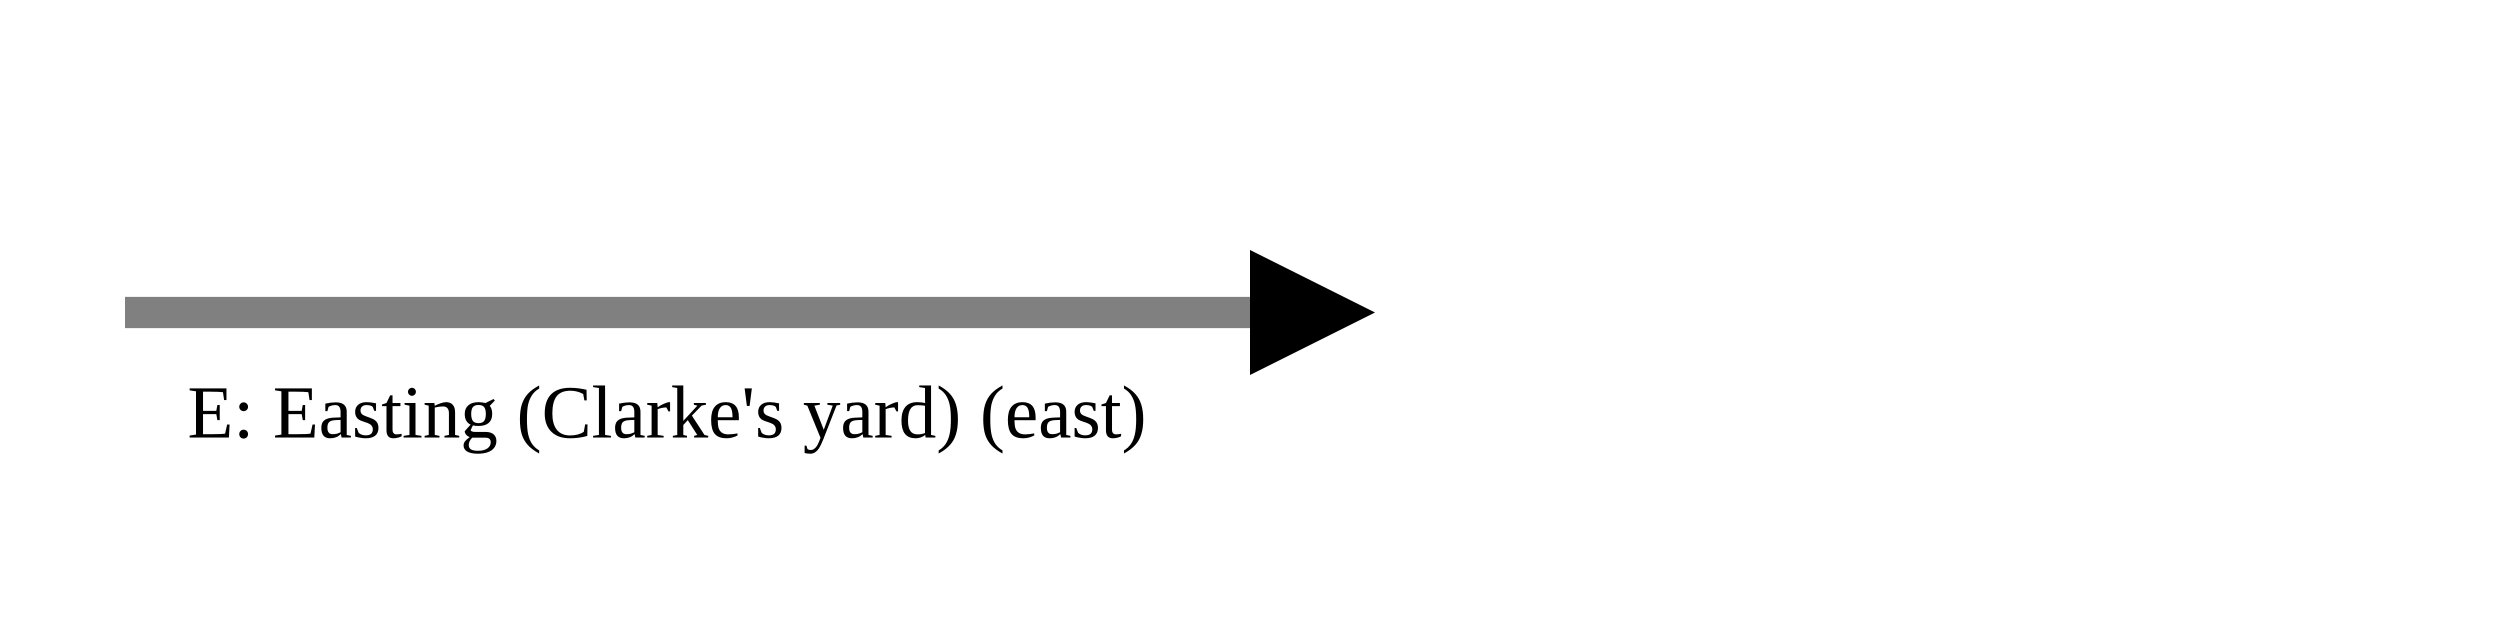
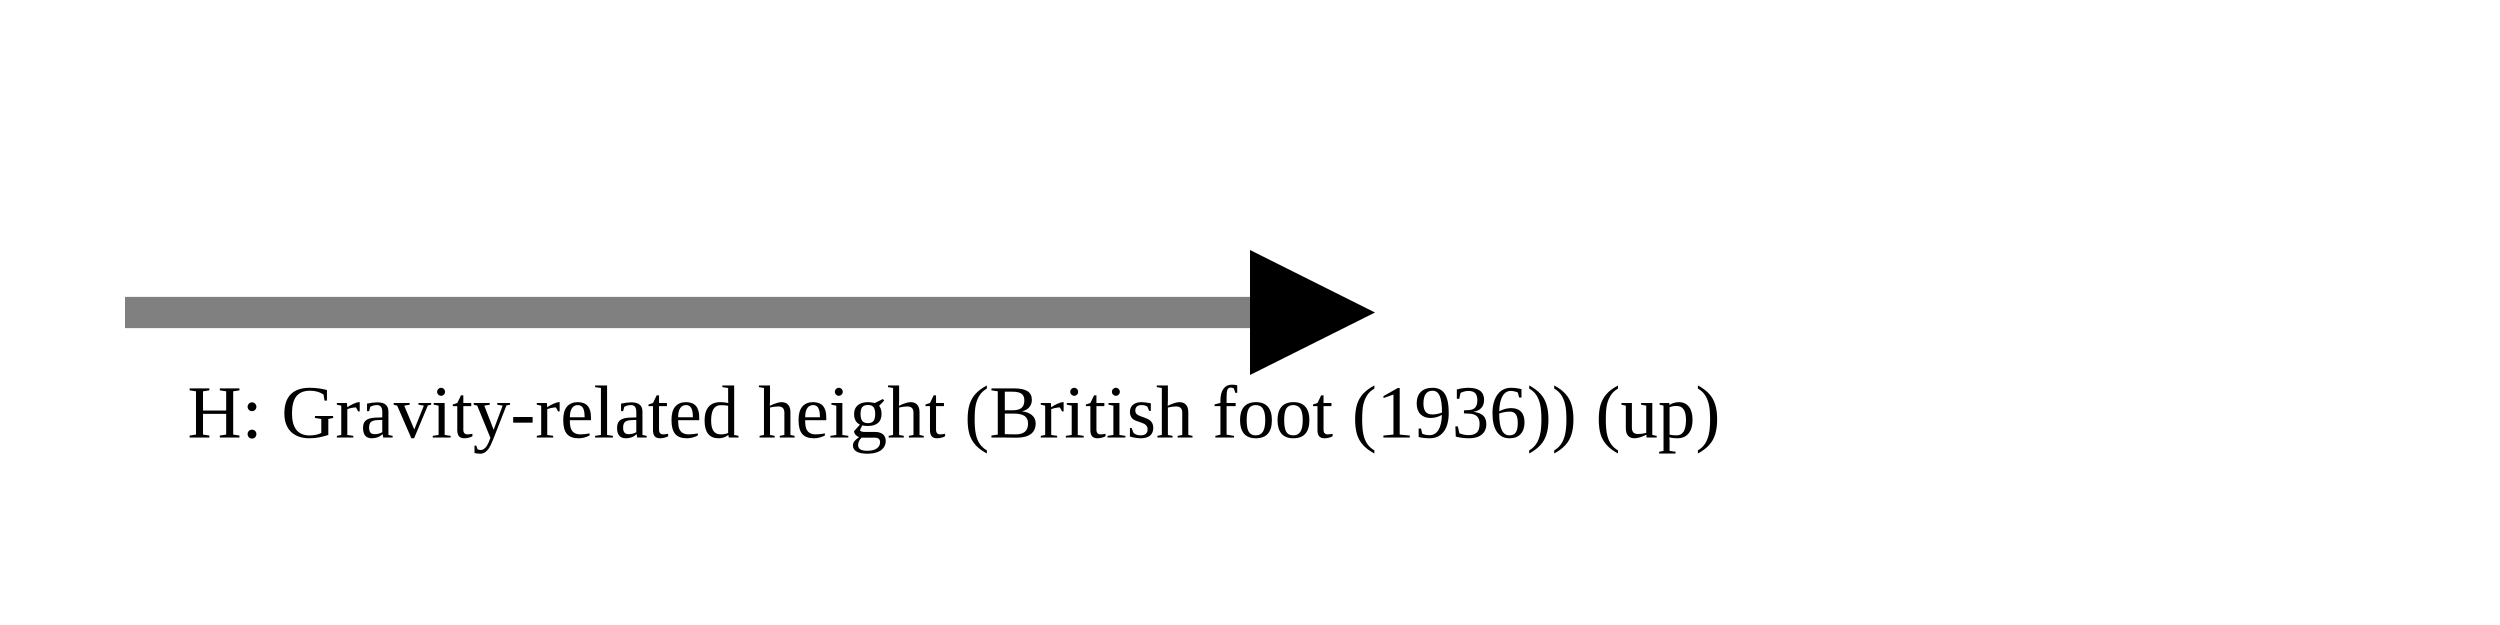
<svg xmlns="http://www.w3.org/2000/svg" version="1.1" width="400" height="100" viewbox="0 0 275 100">
  <defs>
    <marker id="arrowhead" markerWidth="10" markerHeight="7" refX="0" refY="2" orient="auto">
      <polygon points="0 0, 4 2, 0 4" />
    </marker>
  </defs>
  <line x1="20" y1="50" x2="200" y2="50" stroke="gray" stroke-width="5" marker-end="url(#arrowhead)" />
-   <text x="30" y="70" class="small">E: Easting (Clarke's yard) (east)</text>
+   <text x="30" y="70" class="small">H: Gravity-related height (British foot (1936)) (up)</text>
</svg>
